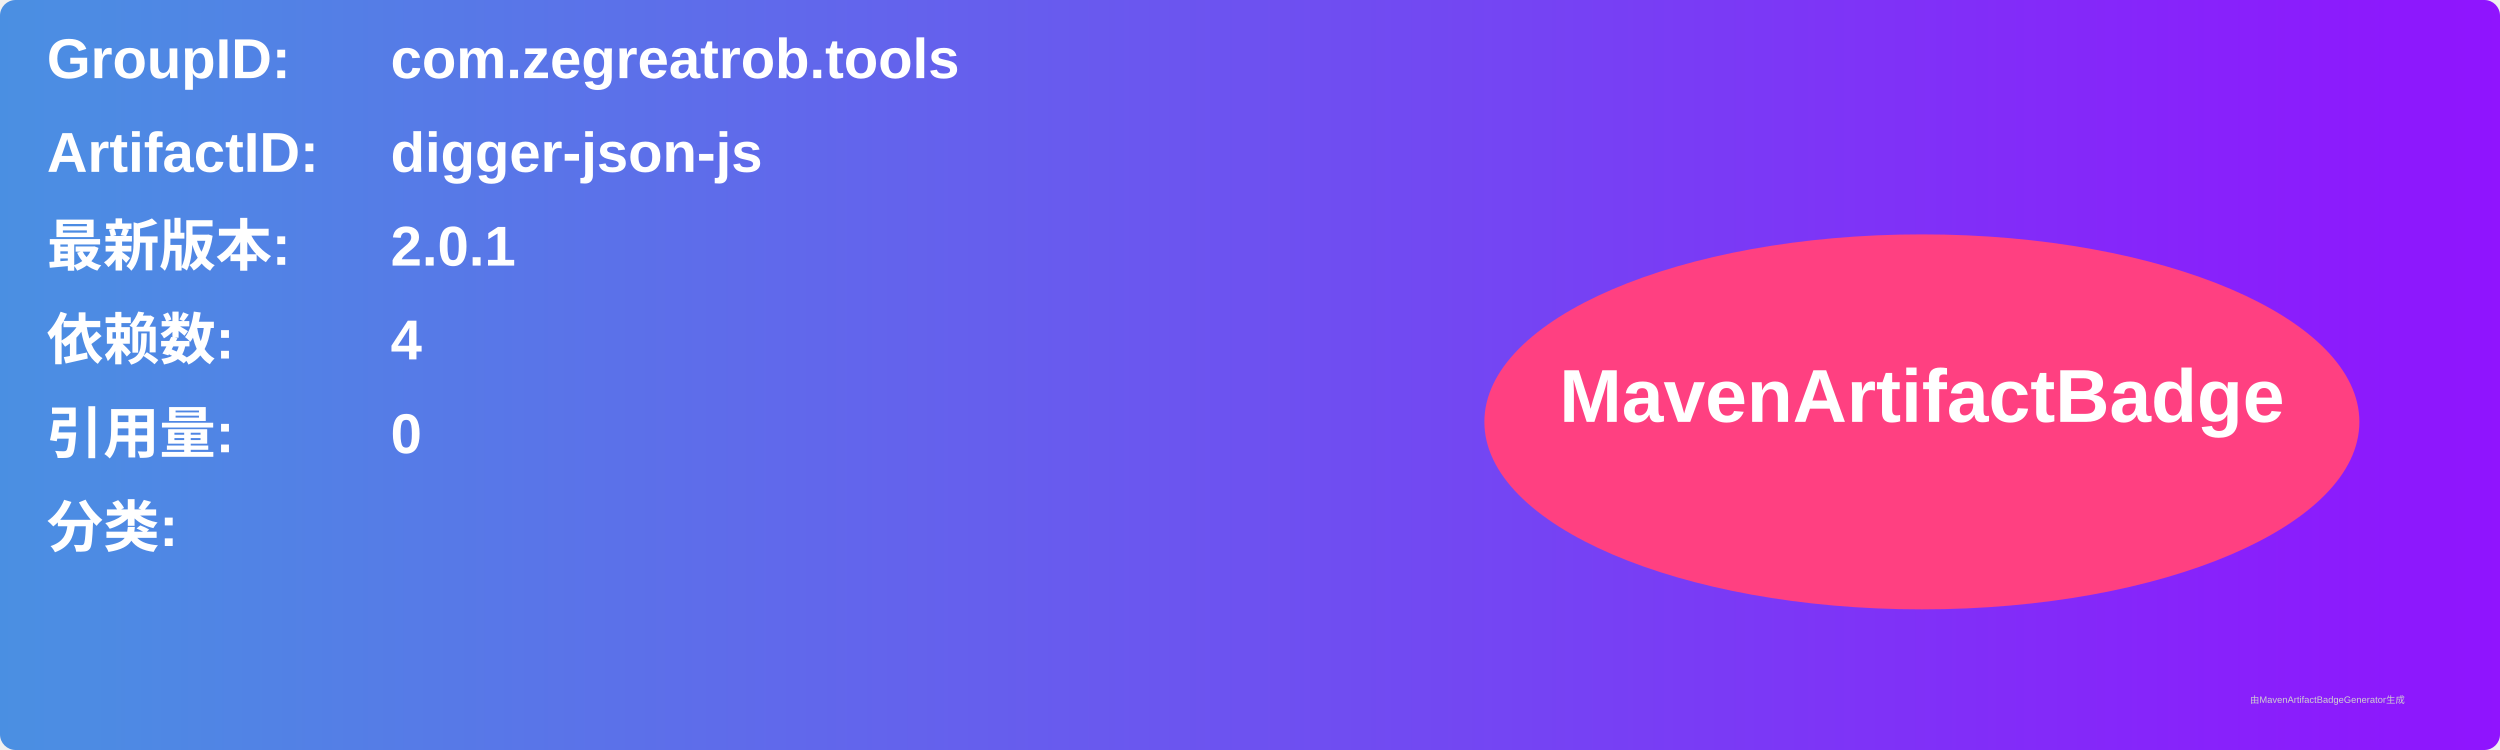
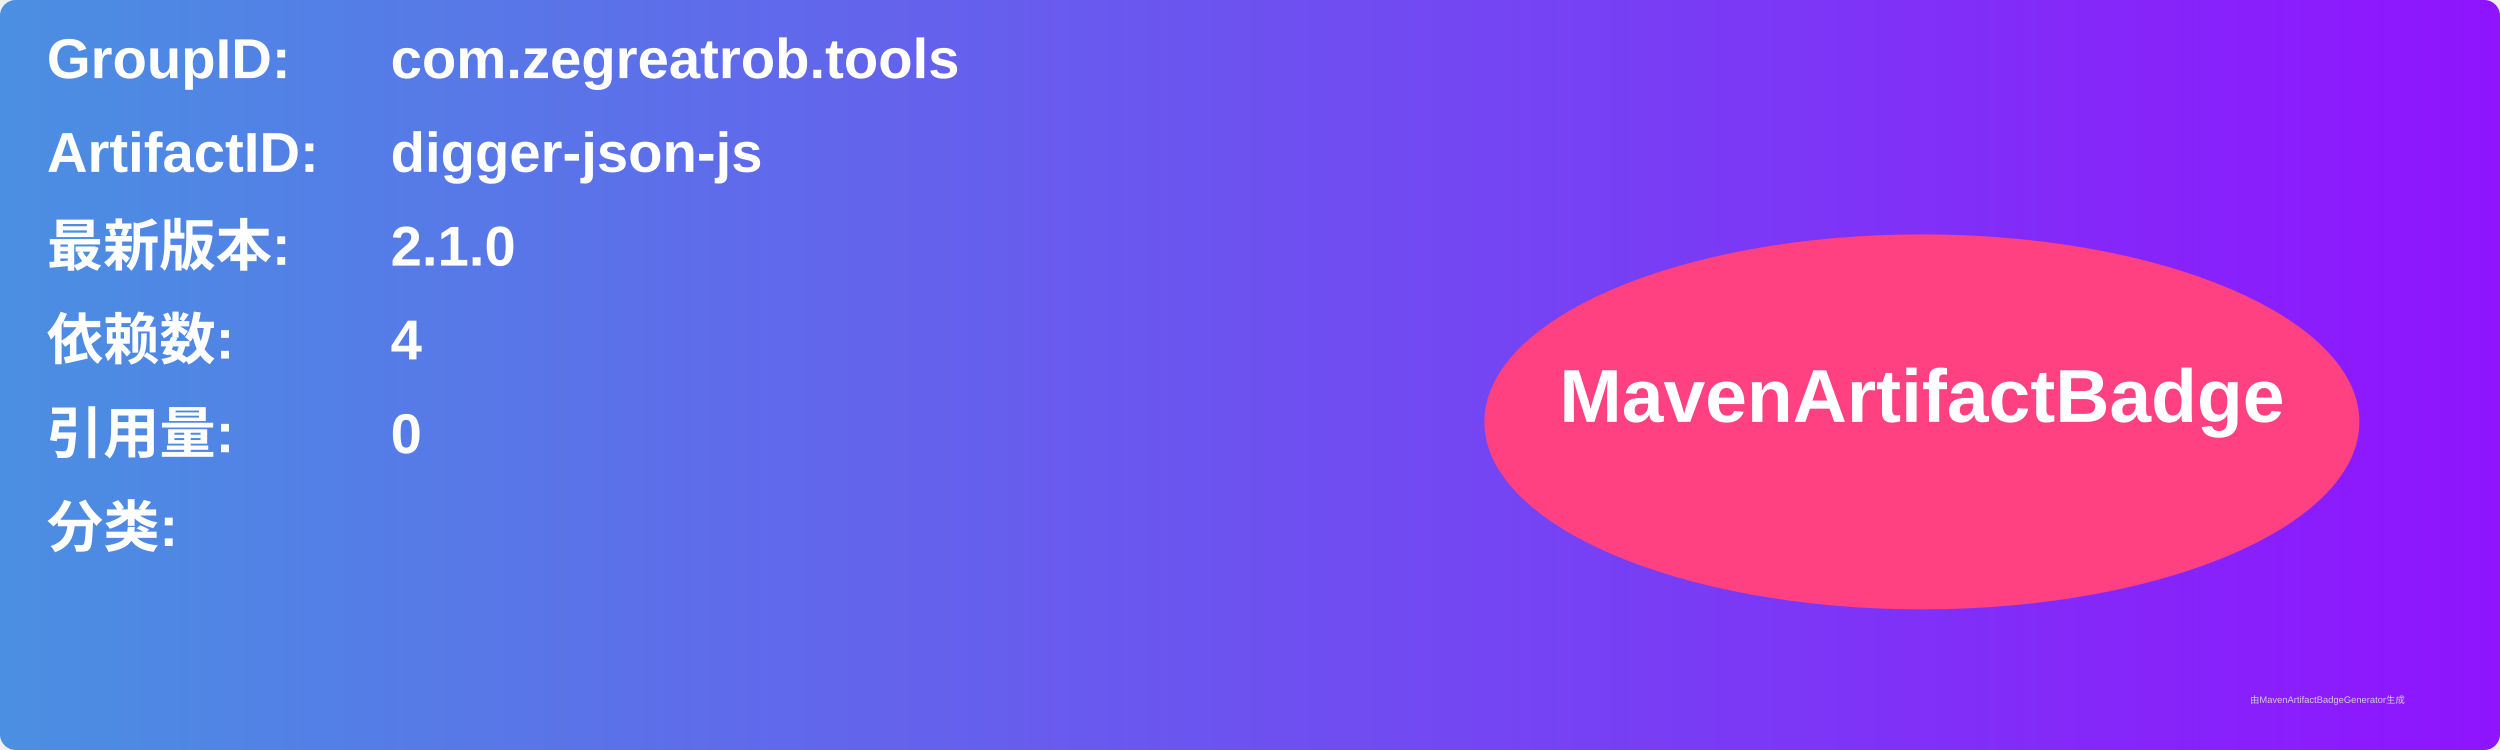
<svg xmlns="http://www.w3.org/2000/svg" width="800" height="240" viewBox="0 0 800 240">
  <linearGradient id="grad" x1="0%" y1="0%" x2="100%" y2="0%">
    <stop offset="0%" stop-color="#4a90e2" />
    <stop offset="100%" stop-color="#9013fe" />
  </linearGradient>
  <rect width="100%" height="100%" rx="5" ry="5" fill="url(#grad)" />
  <g transform="translate(15, 15)">
    <text x="0" y="10" font-family="Arial" font-size="18" fill="white" font-weight="bold" width="260">GroupID:</text>
    <text x="110" y="10" font-family="Arial" font-size="18" fill="white" font-weight="bold" width="460">com.zegreatrob.tools</text>
    <text x="0" y="40" font-family="Arial" font-size="18" fill="white" font-weight="bold" width="260">ArtifactID:</text>
    <text x="110" y="40" font-family="Arial" font-size="18" fill="white" font-weight="bold" width="460">digger-json-js</text>
    <text x="0" y="70" font-family="Arial" font-size="18" fill="white" font-weight="bold">最新版本:</text>
    <text x="110" y="70" font-family="Arial" font-size="18" fill="white" font-weight="bold">
-       <tspan font-weight="bold">2.0.1</tspan>
+       <tspan font-weight="bold">2.1.0</tspan>
    </text>
    <text x="0" y="100" font-family="Arial" font-size="18" fill="white" font-weight="bold">依赖数: </text>
    <text x="110" y="100" font-family="Arial" font-size="18" fill="white">
      <tspan font-weight="bold">4</tspan>
    </text>
    <text x="0" y="130" font-family="Arial" font-size="18" fill="white" font-weight="bold">引用量: </text>
    <text x="110" y="130" font-family="Arial" font-size="18" fill="white">
      <tspan font-weight="bold">0</tspan>
    </text>
    <text x="0" y="160" font-family="Arial" font-size="18" fill="white" font-weight="bold">分类:</text>
    <text x="10" y="190" font-family="Arial" font-size="10" fill="white">
      <tspan font-weight="bold" />
    </text>
    <ellipse cx="600" cy="120" rx="140" ry="60" fill="#ff4081" />
    <text x="600" y="120" text-anchor="middle" font-family="Arial" font-size="24" fill="white" font-weight="bold">MavenArtifactBadge</text>
  </g>
  <text x="720" y="225" font-family="Arial" font-size="3" fill="#d0d0d0">由MavenArtifactBadgeGenerator生成</text>
</svg>
